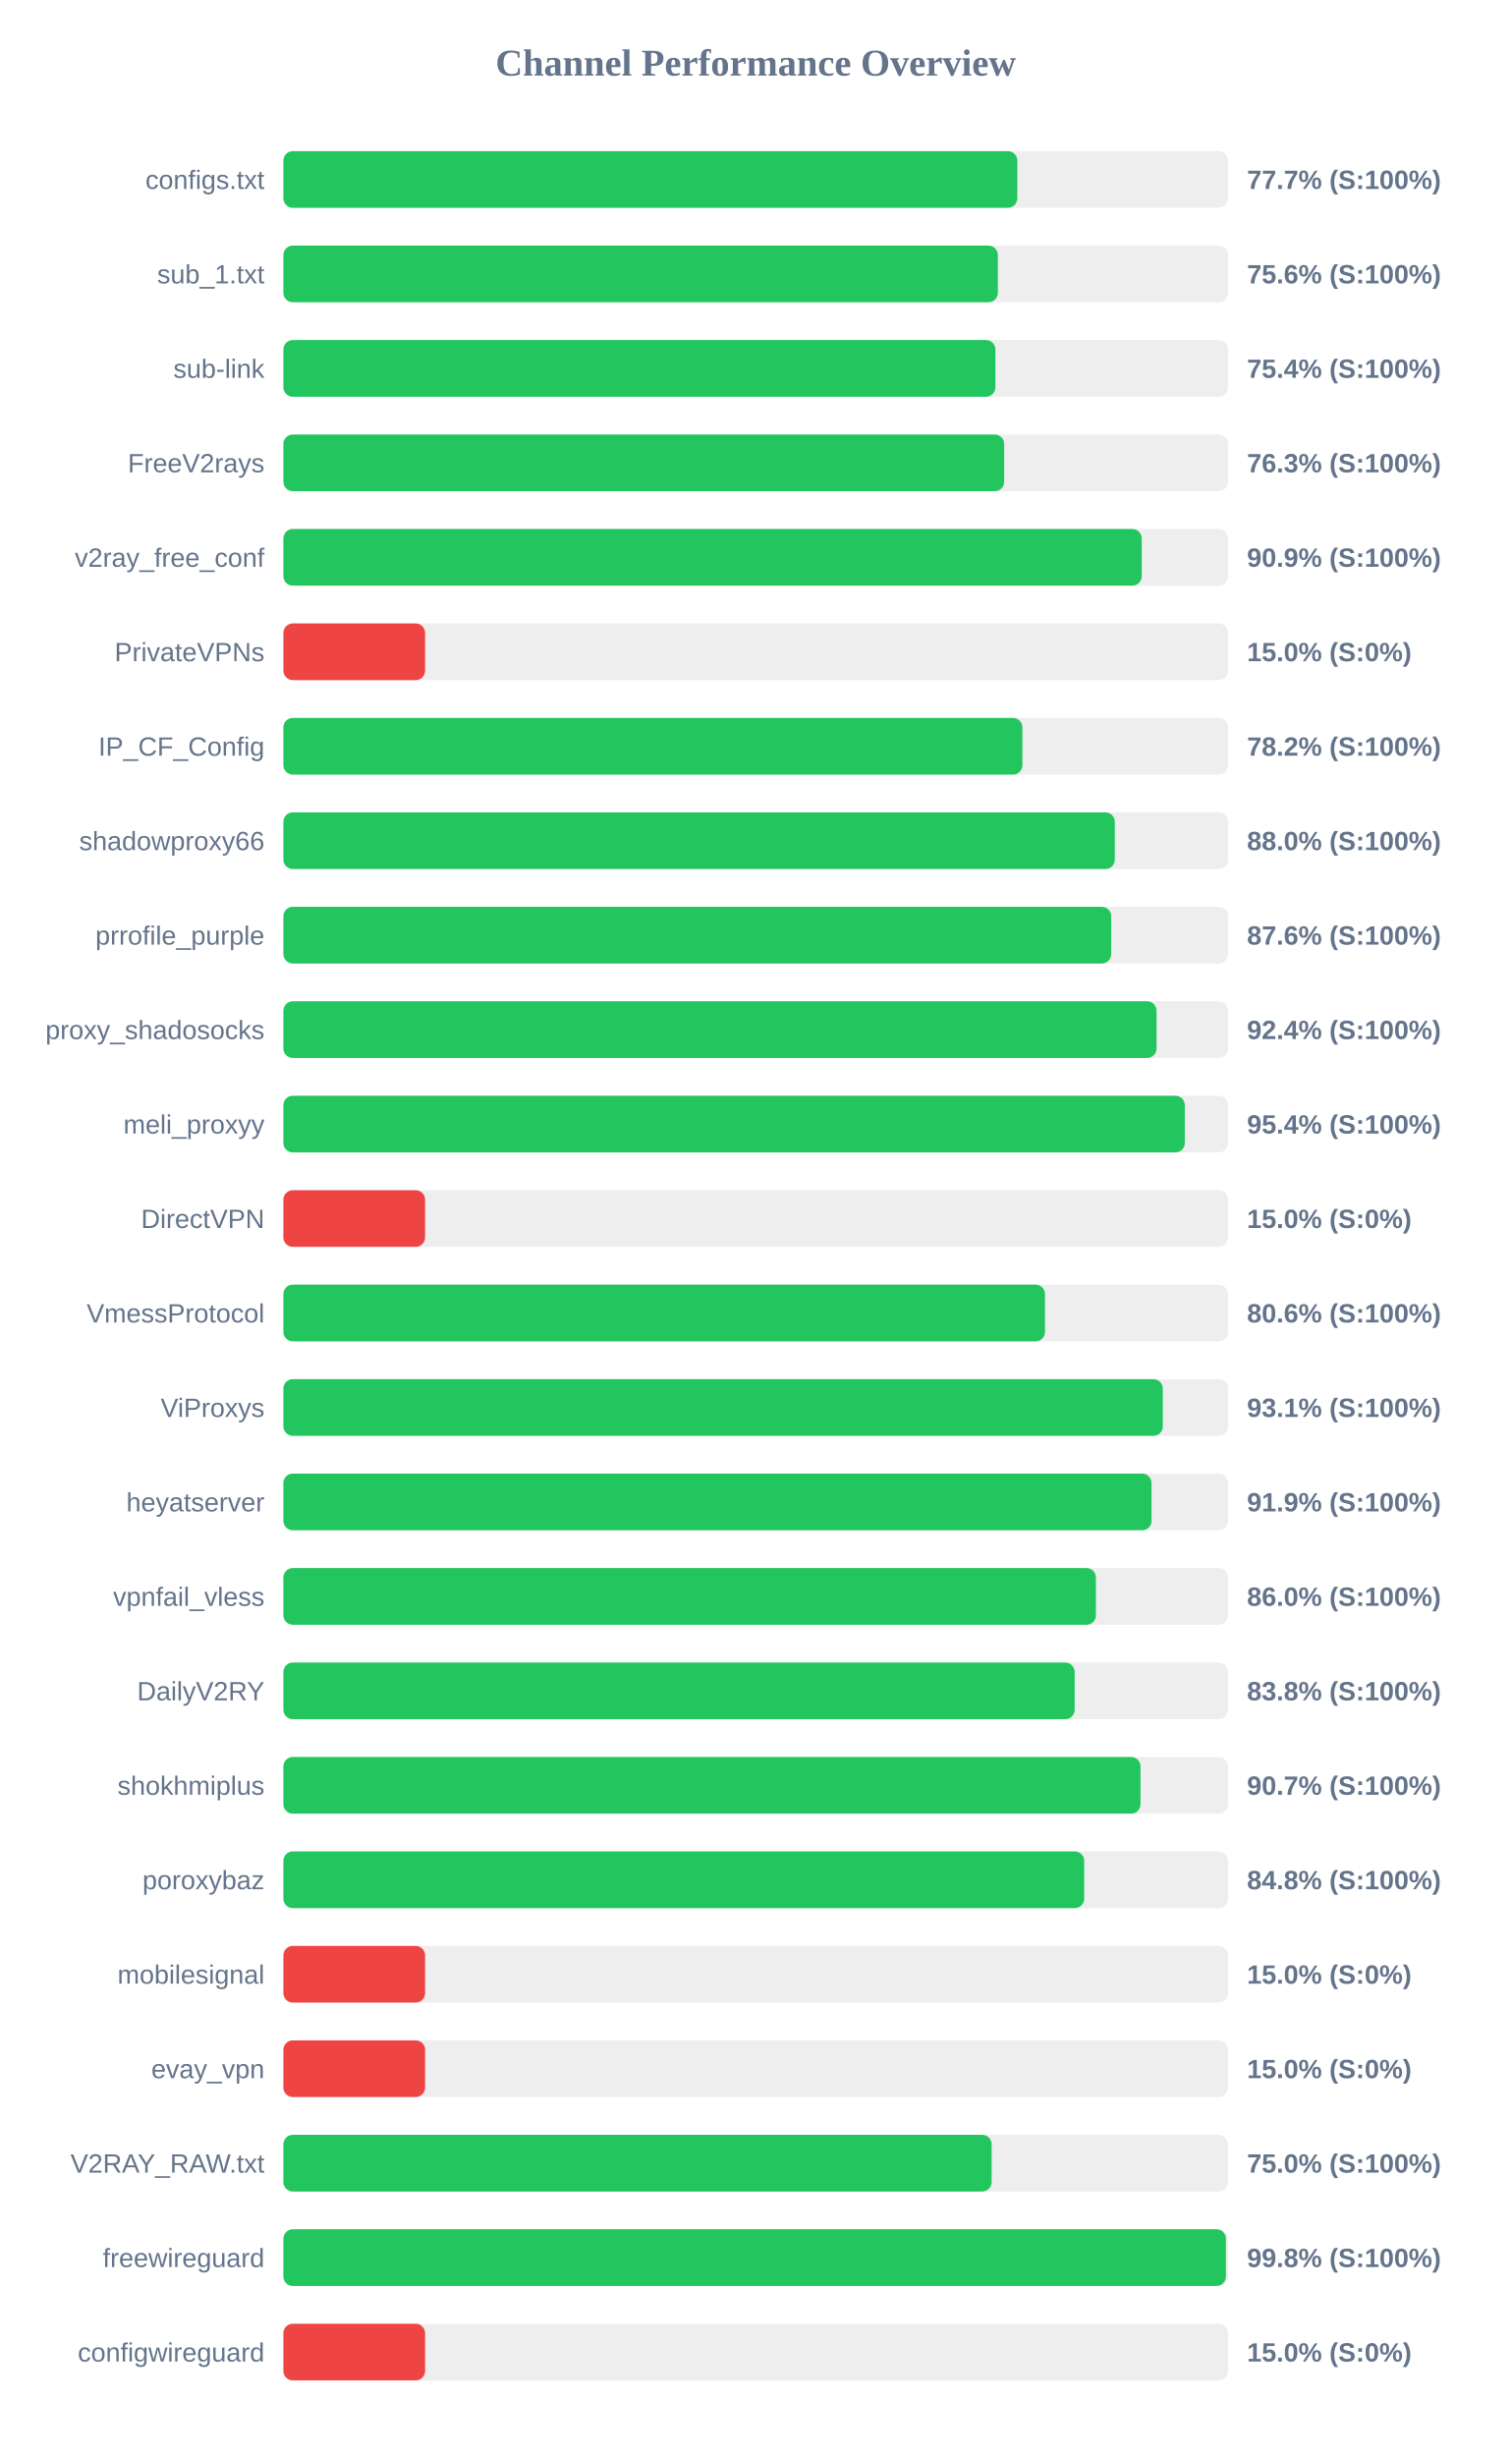
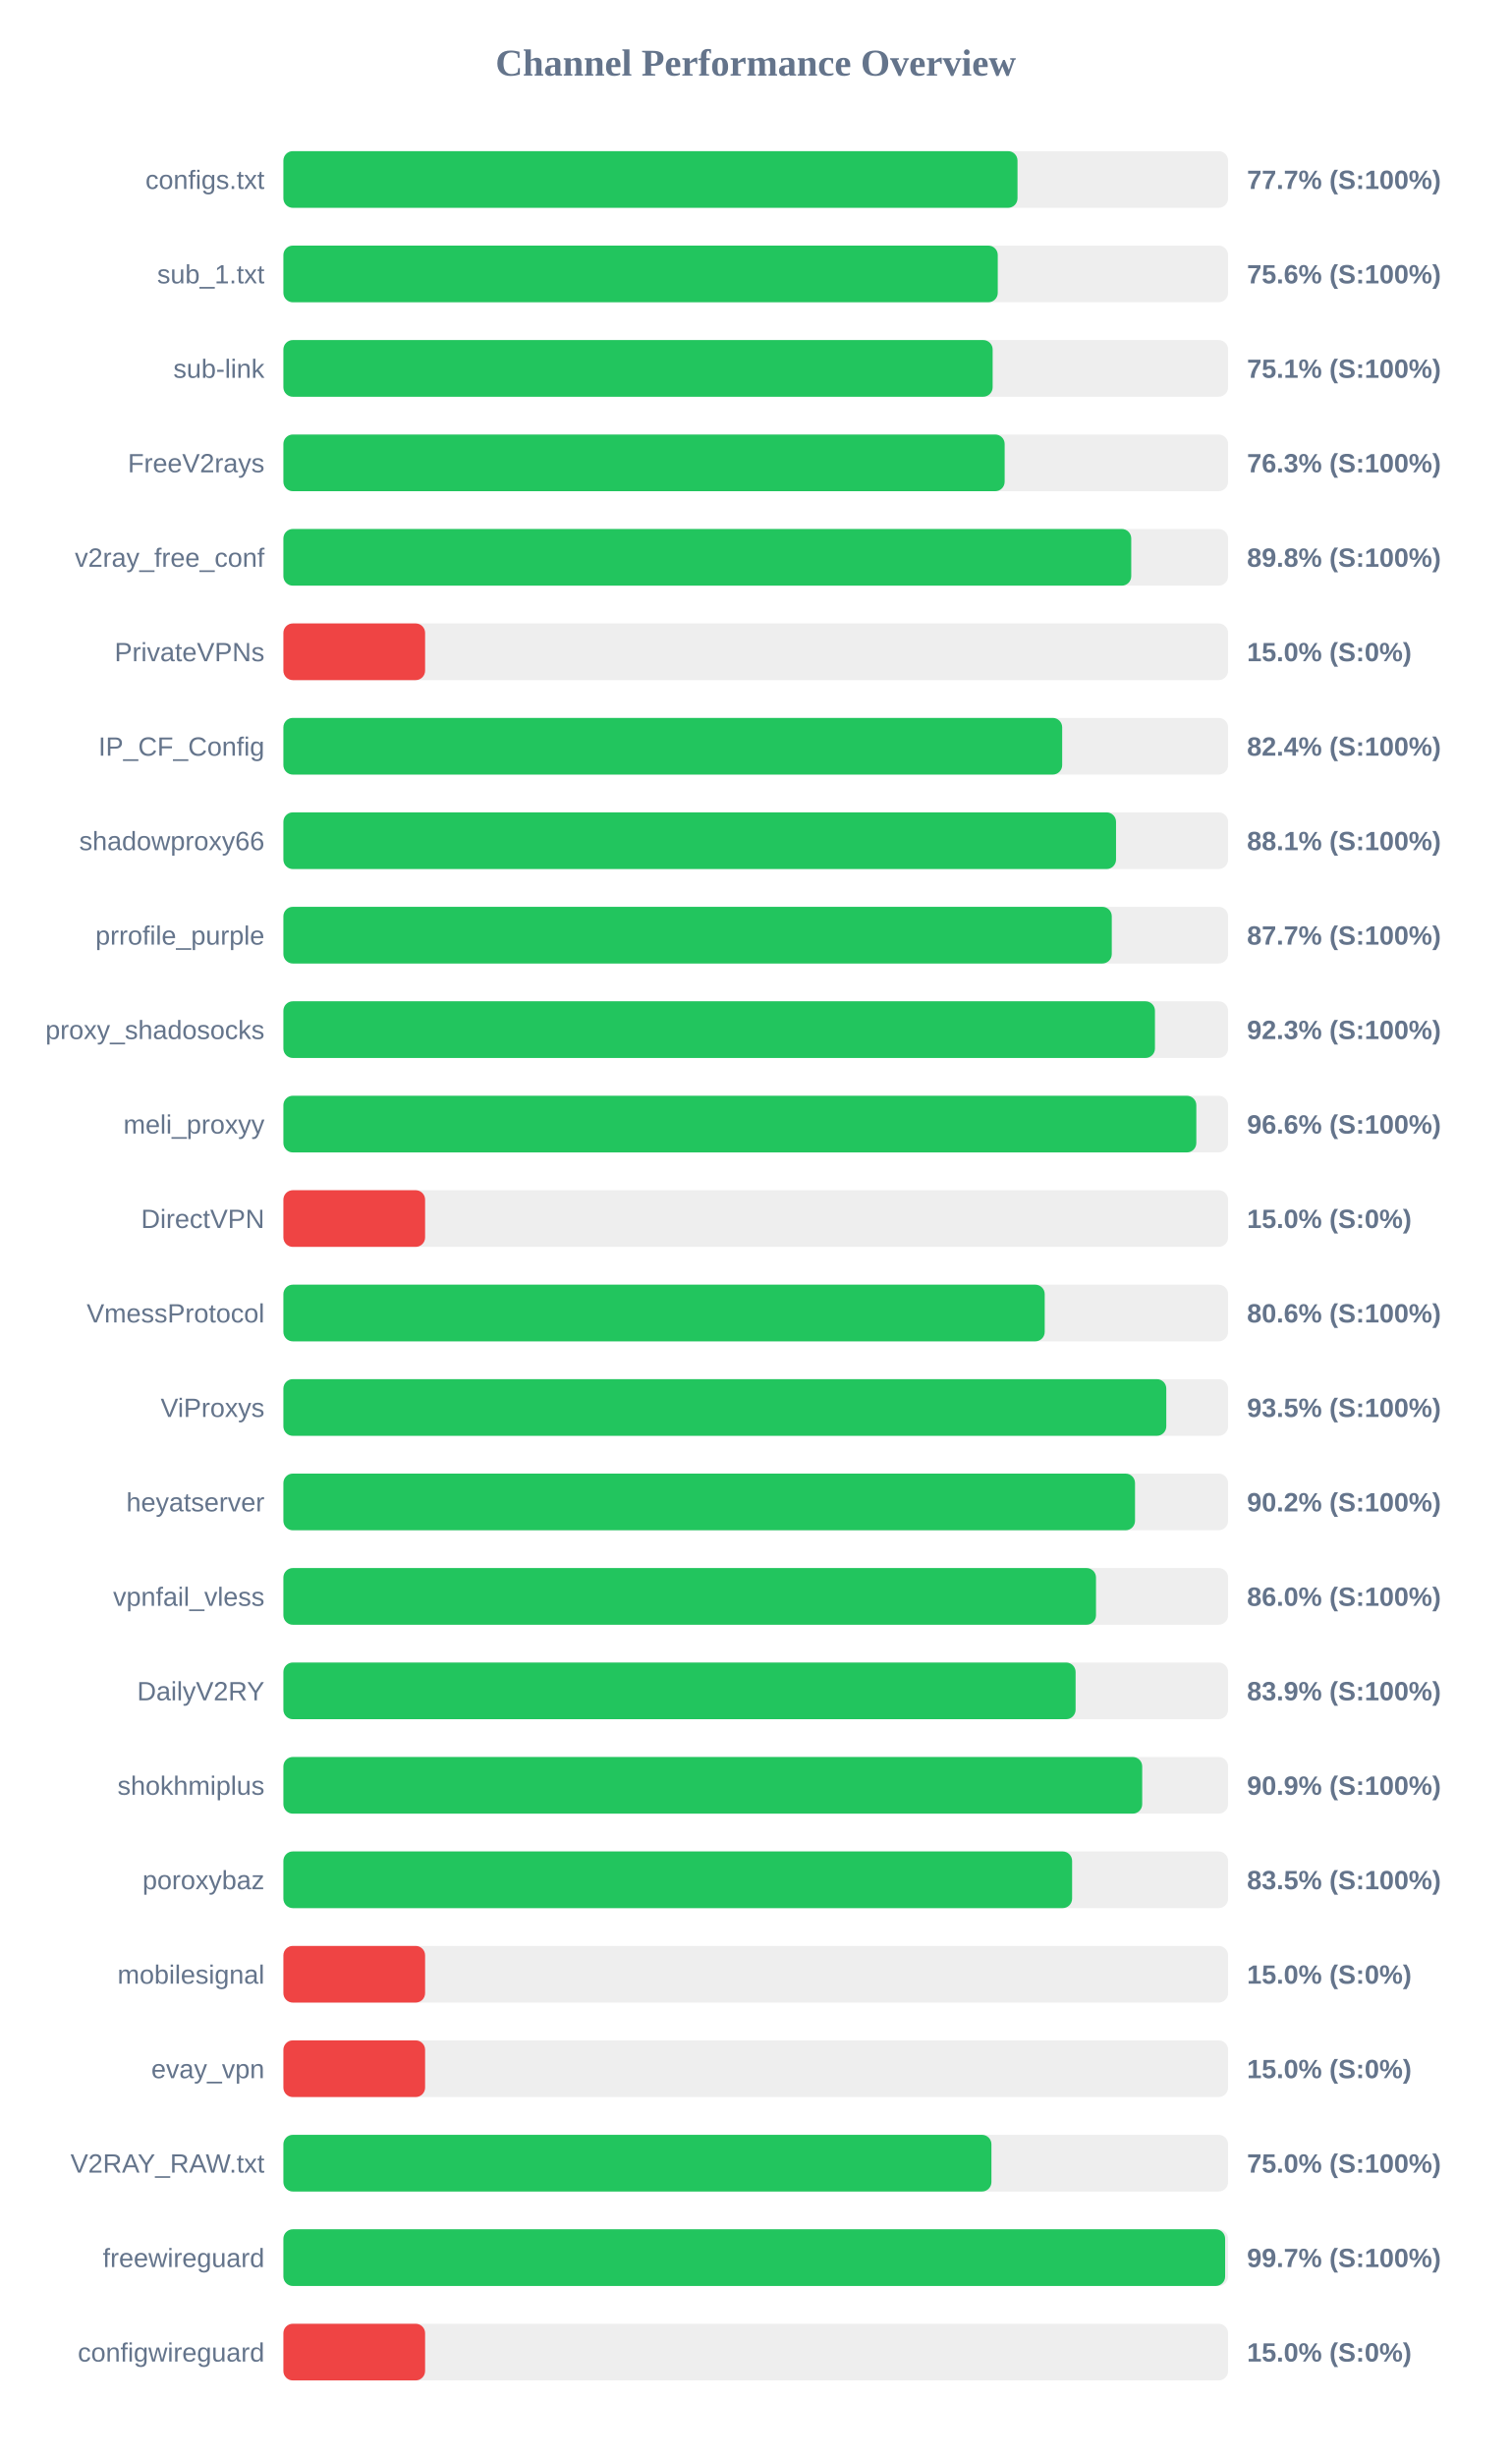
<svg xmlns="http://www.w3.org/2000/svg" width="800" height="1300" version="1.1">
  <style>
        .row { font: 14px Arial; fill: #64748b; }
        .score { font: bold 14px Arial; fill: #64748b; }
    </style>
  <text x="400" y="40" text-anchor="middle" font-size="20px" font-weight="bold" fill="#64748b">Channel Performance Overview</text>
  <rect x="150" y="80" width="500" height="30" fill="#eee" rx="5" />
-   <rect x="150" y="80" width="388.45" height="30" fill="#22c55e" rx="5" />
+   <rect x="150" y="80" width="388.55" height="30" fill="#22c55e" rx="5" />
  <text x="140" y="100" text-anchor="end" class="row">configs.txt</text>
  <text x="660" y="100" text-anchor="start" class="score">77.7% (S:100%)</text>
  <rect x="150" y="130" width="500" height="30" fill="#eee" rx="5" />
-   <rect x="150" y="130" width="378.15" height="30" fill="#22c55e" rx="5" />
+   <rect x="150" y="130" width="378.1" height="30" fill="#22c55e" rx="5" />
  <text x="140" y="150" text-anchor="end" class="row">sub_1.txt</text>
  <text x="660" y="150" text-anchor="start" class="score">75.6% (S:100%)</text>
  <rect x="150" y="180" width="500" height="30" fill="#eee" rx="5" />
-   <rect x="150" y="180" width="376.85" height="30" fill="#22c55e" rx="5" />
+   <rect x="150" y="180" width="375.4" height="30" fill="#22c55e" rx="5" />
  <text x="140" y="200" text-anchor="end" class="row">sub-link</text>
-   <text x="660" y="200" text-anchor="start" class="score">75.4% (S:100%)</text>
+   <text x="660" y="200" text-anchor="start" class="score">75.1% (S:100%)</text>
  <rect x="150" y="230" width="500" height="30" fill="#eee" rx="5" />
-   <rect x="150" y="230" width="381.5" height="30" fill="#22c55e" rx="5" />
+   <rect x="150" y="230" width="381.75" height="30" fill="#22c55e" rx="5" />
  <text x="140" y="250" text-anchor="end" class="row">FreeV2rays</text>
  <text x="660" y="250" text-anchor="start" class="score">76.3% (S:100%)</text>
  <rect x="150" y="280" width="500" height="30" fill="#eee" rx="5" />
-   <rect x="150" y="280" width="454.3" height="30" fill="#22c55e" rx="5" />
+   <rect x="150" y="280" width="448.75" height="30" fill="#22c55e" rx="5" />
  <text x="140" y="300" text-anchor="end" class="row">v2ray_free_conf</text>
-   <text x="660" y="300" text-anchor="start" class="score">90.9% (S:100%)</text>
+   <text x="660" y="300" text-anchor="start" class="score">89.8% (S:100%)</text>
  <rect x="150" y="330" width="500" height="30" fill="#eee" rx="5" />
  <rect x="150" y="330" width="75.0" height="30" fill="#ef4444" rx="5" />
  <text x="140" y="350" text-anchor="end" class="row">PrivateVPNs</text>
  <text x="660" y="350" text-anchor="start" class="score">15.0% (S:0%)</text>
  <rect x="150" y="380" width="500" height="30" fill="#eee" rx="5" />
-   <rect x="150" y="380" width="391.15" height="30" fill="#22c55e" rx="5" />
+   <rect x="150" y="380" width="412.2" height="30" fill="#22c55e" rx="5" />
  <text x="140" y="400" text-anchor="end" class="row">IP_CF_Config</text>
-   <text x="660" y="400" text-anchor="start" class="score">78.2% (S:100%)</text>
+   <text x="660" y="400" text-anchor="start" class="score">82.4% (S:100%)</text>
  <rect x="150" y="430" width="500" height="30" fill="#eee" rx="5" />
-   <rect x="150" y="430" width="440.05" height="30" fill="#22c55e" rx="5" />
+   <rect x="150" y="430" width="440.7" height="30" fill="#22c55e" rx="5" />
  <text x="140" y="450" text-anchor="end" class="row">shadowproxy66</text>
-   <text x="660" y="450" text-anchor="start" class="score">88.0% (S:100%)</text>
+   <text x="660" y="450" text-anchor="start" class="score">88.1% (S:100%)</text>
  <rect x="150" y="480" width="500" height="30" fill="#eee" rx="5" />
-   <rect x="150" y="480" width="438.15" height="30" fill="#22c55e" rx="5" />
+   <rect x="150" y="480" width="438.45" height="30" fill="#22c55e" rx="5" />
  <text x="140" y="500" text-anchor="end" class="row">prrofile_purple</text>
-   <text x="660" y="500" text-anchor="start" class="score">87.6% (S:100%)</text>
+   <text x="660" y="500" text-anchor="start" class="score">87.7% (S:100%)</text>
  <rect x="150" y="530" width="500" height="30" fill="#eee" rx="5" />
-   <rect x="150" y="530" width="462.15" height="30" fill="#22c55e" rx="5" />
+   <rect x="150" y="530" width="461.3" height="30" fill="#22c55e" rx="5" />
  <text x="140" y="550" text-anchor="end" class="row">proxy_shadosocks</text>
-   <text x="660" y="550" text-anchor="start" class="score">92.4% (S:100%)</text>
+   <text x="660" y="550" text-anchor="start" class="score">92.3% (S:100%)</text>
  <rect x="150" y="580" width="500" height="30" fill="#eee" rx="5" />
-   <rect x="150" y="580" width="477.1" height="30" fill="#22c55e" rx="5" />
+   <rect x="150" y="580" width="483.2" height="30" fill="#22c55e" rx="5" />
  <text x="140" y="600" text-anchor="end" class="row">meli_proxyy</text>
-   <text x="660" y="600" text-anchor="start" class="score">95.4% (S:100%)</text>
+   <text x="660" y="600" text-anchor="start" class="score">96.6% (S:100%)</text>
  <rect x="150" y="630" width="500" height="30" fill="#eee" rx="5" />
  <rect x="150" y="630" width="75.0" height="30" fill="#ef4444" rx="5" />
  <text x="140" y="650" text-anchor="end" class="row">DirectVPN</text>
  <text x="660" y="650" text-anchor="start" class="score">15.0% (S:0%)</text>
  <rect x="150" y="680" width="500" height="30" fill="#eee" rx="5" />
-   <rect x="150" y="680" width="403.1" height="30" fill="#22c55e" rx="5" />
+   <rect x="150" y="680" width="402.95" height="30" fill="#22c55e" rx="5" />
  <text x="140" y="700" text-anchor="end" class="row">VmessProtocol</text>
  <text x="660" y="700" text-anchor="start" class="score">80.6% (S:100%)</text>
  <rect x="150" y="730" width="500" height="30" fill="#eee" rx="5" />
-   <rect x="150" y="730" width="465.45" height="30" fill="#22c55e" rx="5" />
+   <rect x="150" y="730" width="467.3" height="30" fill="#22c55e" rx="5" />
  <text x="140" y="750" text-anchor="end" class="row">ViProxys</text>
-   <text x="660" y="750" text-anchor="start" class="score">93.1% (S:100%)</text>
+   <text x="660" y="750" text-anchor="start" class="score">93.5% (S:100%)</text>
  <rect x="150" y="780" width="500" height="30" fill="#eee" rx="5" />
-   <rect x="150" y="780" width="459.5" height="30" fill="#22c55e" rx="5" />
+   <rect x="150" y="780" width="450.75" height="30" fill="#22c55e" rx="5" />
  <text x="140" y="800" text-anchor="end" class="row">heyatserver</text>
-   <text x="660" y="800" text-anchor="start" class="score">91.9% (S:100%)</text>
+   <text x="660" y="800" text-anchor="start" class="score">90.2% (S:100%)</text>
  <rect x="150" y="830" width="500" height="30" fill="#eee" rx="5" />
-   <rect x="150" y="830" width="430.05" height="30" fill="#22c55e" rx="5" />
+   <rect x="150" y="830" width="430.1" height="30" fill="#22c55e" rx="5" />
  <text x="140" y="850" text-anchor="end" class="row">vpnfail_vless</text>
  <text x="660" y="850" text-anchor="start" class="score">86.0% (S:100%)</text>
  <rect x="150" y="880" width="500" height="30" fill="#eee" rx="5" />
-   <rect x="150" y="880" width="418.8" height="30" fill="#22c55e" rx="5" />
+   <rect x="150" y="880" width="419.3" height="30" fill="#22c55e" rx="5" />
  <text x="140" y="900" text-anchor="end" class="row">DailyV2RY</text>
-   <text x="660" y="900" text-anchor="start" class="score">83.8% (S:100%)</text>
+   <text x="660" y="900" text-anchor="start" class="score">83.9% (S:100%)</text>
  <rect x="150" y="930" width="500" height="30" fill="#eee" rx="5" />
-   <rect x="150" y="930" width="453.65" height="30" fill="#22c55e" rx="5" />
+   <rect x="150" y="930" width="454.55" height="30" fill="#22c55e" rx="5" />
  <text x="140" y="950" text-anchor="end" class="row">shokhmiplus</text>
-   <text x="660" y="950" text-anchor="start" class="score">90.7% (S:100%)</text>
+   <text x="660" y="950" text-anchor="start" class="score">90.9% (S:100%)</text>
  <rect x="150" y="980" width="500" height="30" fill="#eee" rx="5" />
-   <rect x="150" y="980" width="423.85" height="30" fill="#22c55e" rx="5" />
+   <rect x="150" y="980" width="417.45" height="30" fill="#22c55e" rx="5" />
  <text x="140" y="1000" text-anchor="end" class="row">poroxybaz</text>
-   <text x="660" y="1000" text-anchor="start" class="score">84.8% (S:100%)</text>
+   <text x="660" y="1000" text-anchor="start" class="score">83.5% (S:100%)</text>
  <rect x="150" y="1030" width="500" height="30" fill="#eee" rx="5" />
  <rect x="150" y="1030" width="75.0" height="30" fill="#ef4444" rx="5" />
  <text x="140" y="1050" text-anchor="end" class="row">mobilesignal</text>
  <text x="660" y="1050" text-anchor="start" class="score">15.0% (S:0%)</text>
  <rect x="150" y="1080" width="500" height="30" fill="#eee" rx="5" />
  <rect x="150" y="1080" width="75.0" height="30" fill="#ef4444" rx="5" />
  <text x="140" y="1100" text-anchor="end" class="row">evay_vpn</text>
  <text x="660" y="1100" text-anchor="start" class="score">15.0% (S:0%)</text>
  <rect x="150" y="1130" width="500" height="30" fill="#eee" rx="5" />
-   <rect x="150" y="1130" width="374.85" height="30" fill="#22c55e" rx="5" />
+   <rect x="150" y="1130" width="374.75" height="30" fill="#22c55e" rx="5" />
  <text x="140" y="1150" text-anchor="end" class="row">V2RAY_RAW.txt</text>
  <text x="660" y="1150" text-anchor="start" class="score">75.0% (S:100%)</text>
  <rect x="150" y="1180" width="500" height="30" fill="#eee" rx="5" />
-   <rect x="150" y="1180" width="498.85" height="30" fill="#22c55e" rx="5" />
+   <rect x="150" y="1180" width="498.45" height="30" fill="#22c55e" rx="5" />
  <text x="140" y="1200" text-anchor="end" class="row">freewireguard</text>
-   <text x="660" y="1200" text-anchor="start" class="score">99.8% (S:100%)</text>
+   <text x="660" y="1200" text-anchor="start" class="score">99.7% (S:100%)</text>
  <rect x="150" y="1230" width="500" height="30" fill="#eee" rx="5" />
  <rect x="150" y="1230" width="75.0" height="30" fill="#ef4444" rx="5" />
  <text x="140" y="1250" text-anchor="end" class="row">configwireguard</text>
  <text x="660" y="1250" text-anchor="start" class="score">15.0% (S:0%)</text>
</svg>
